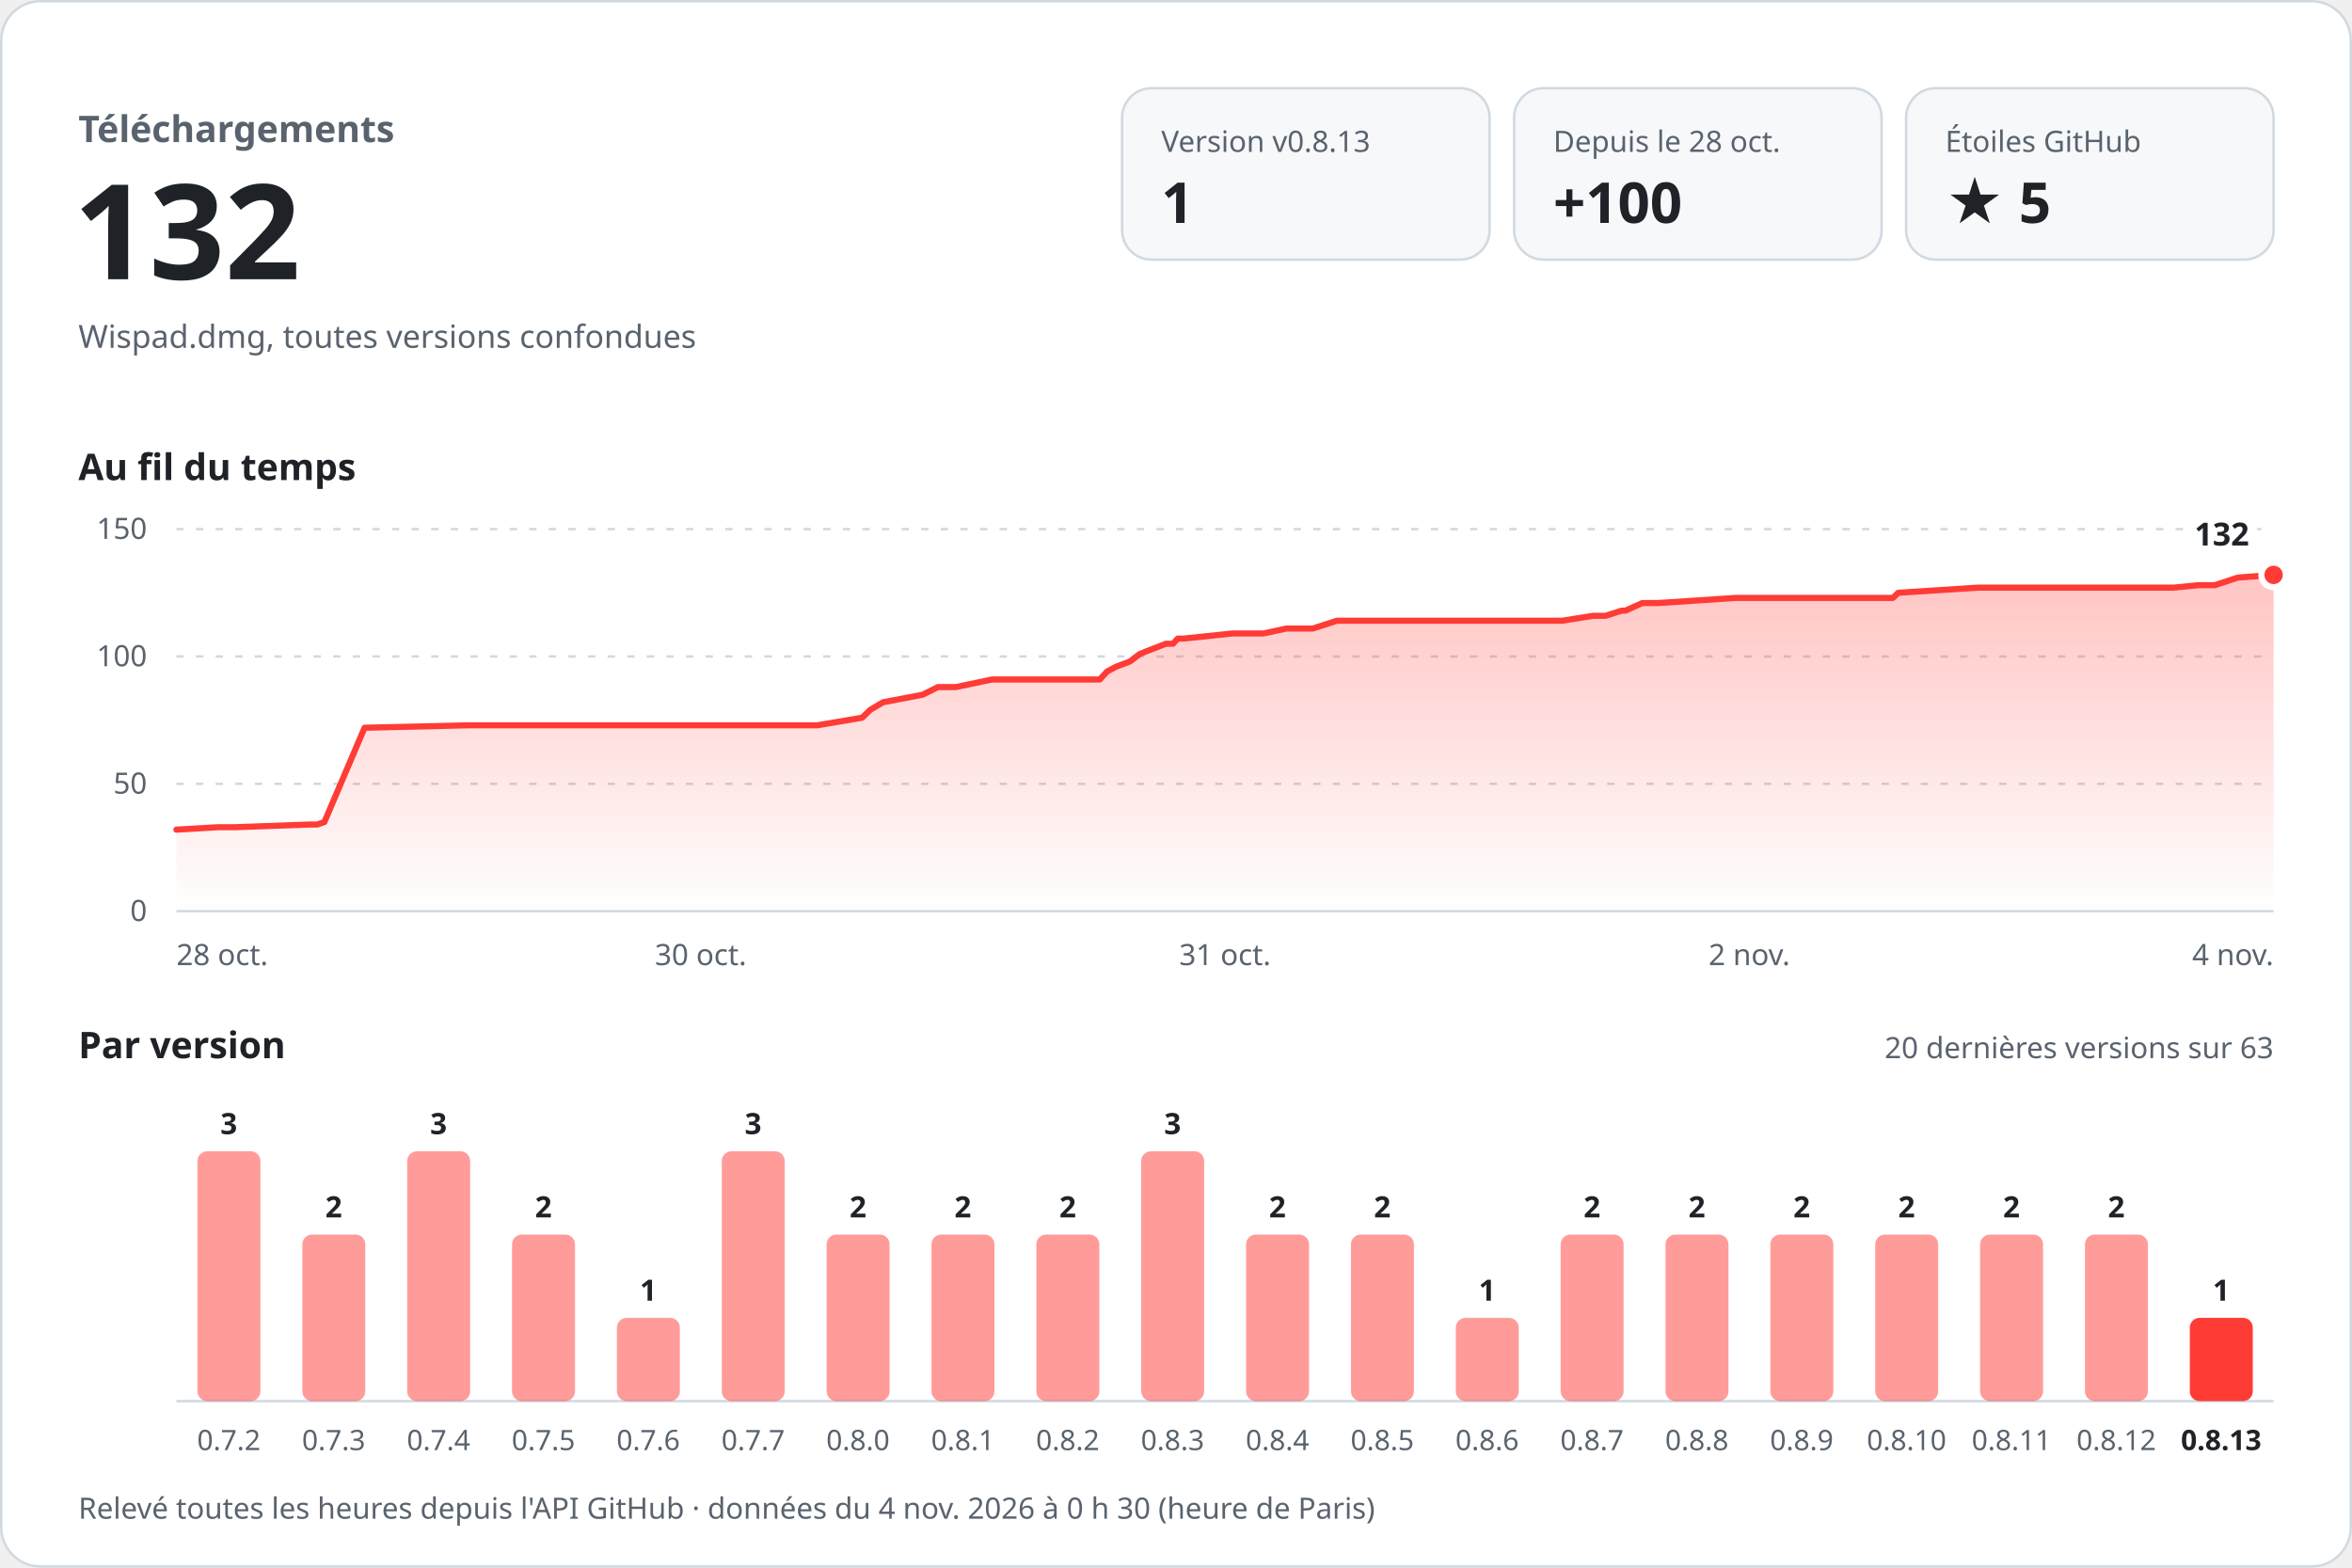
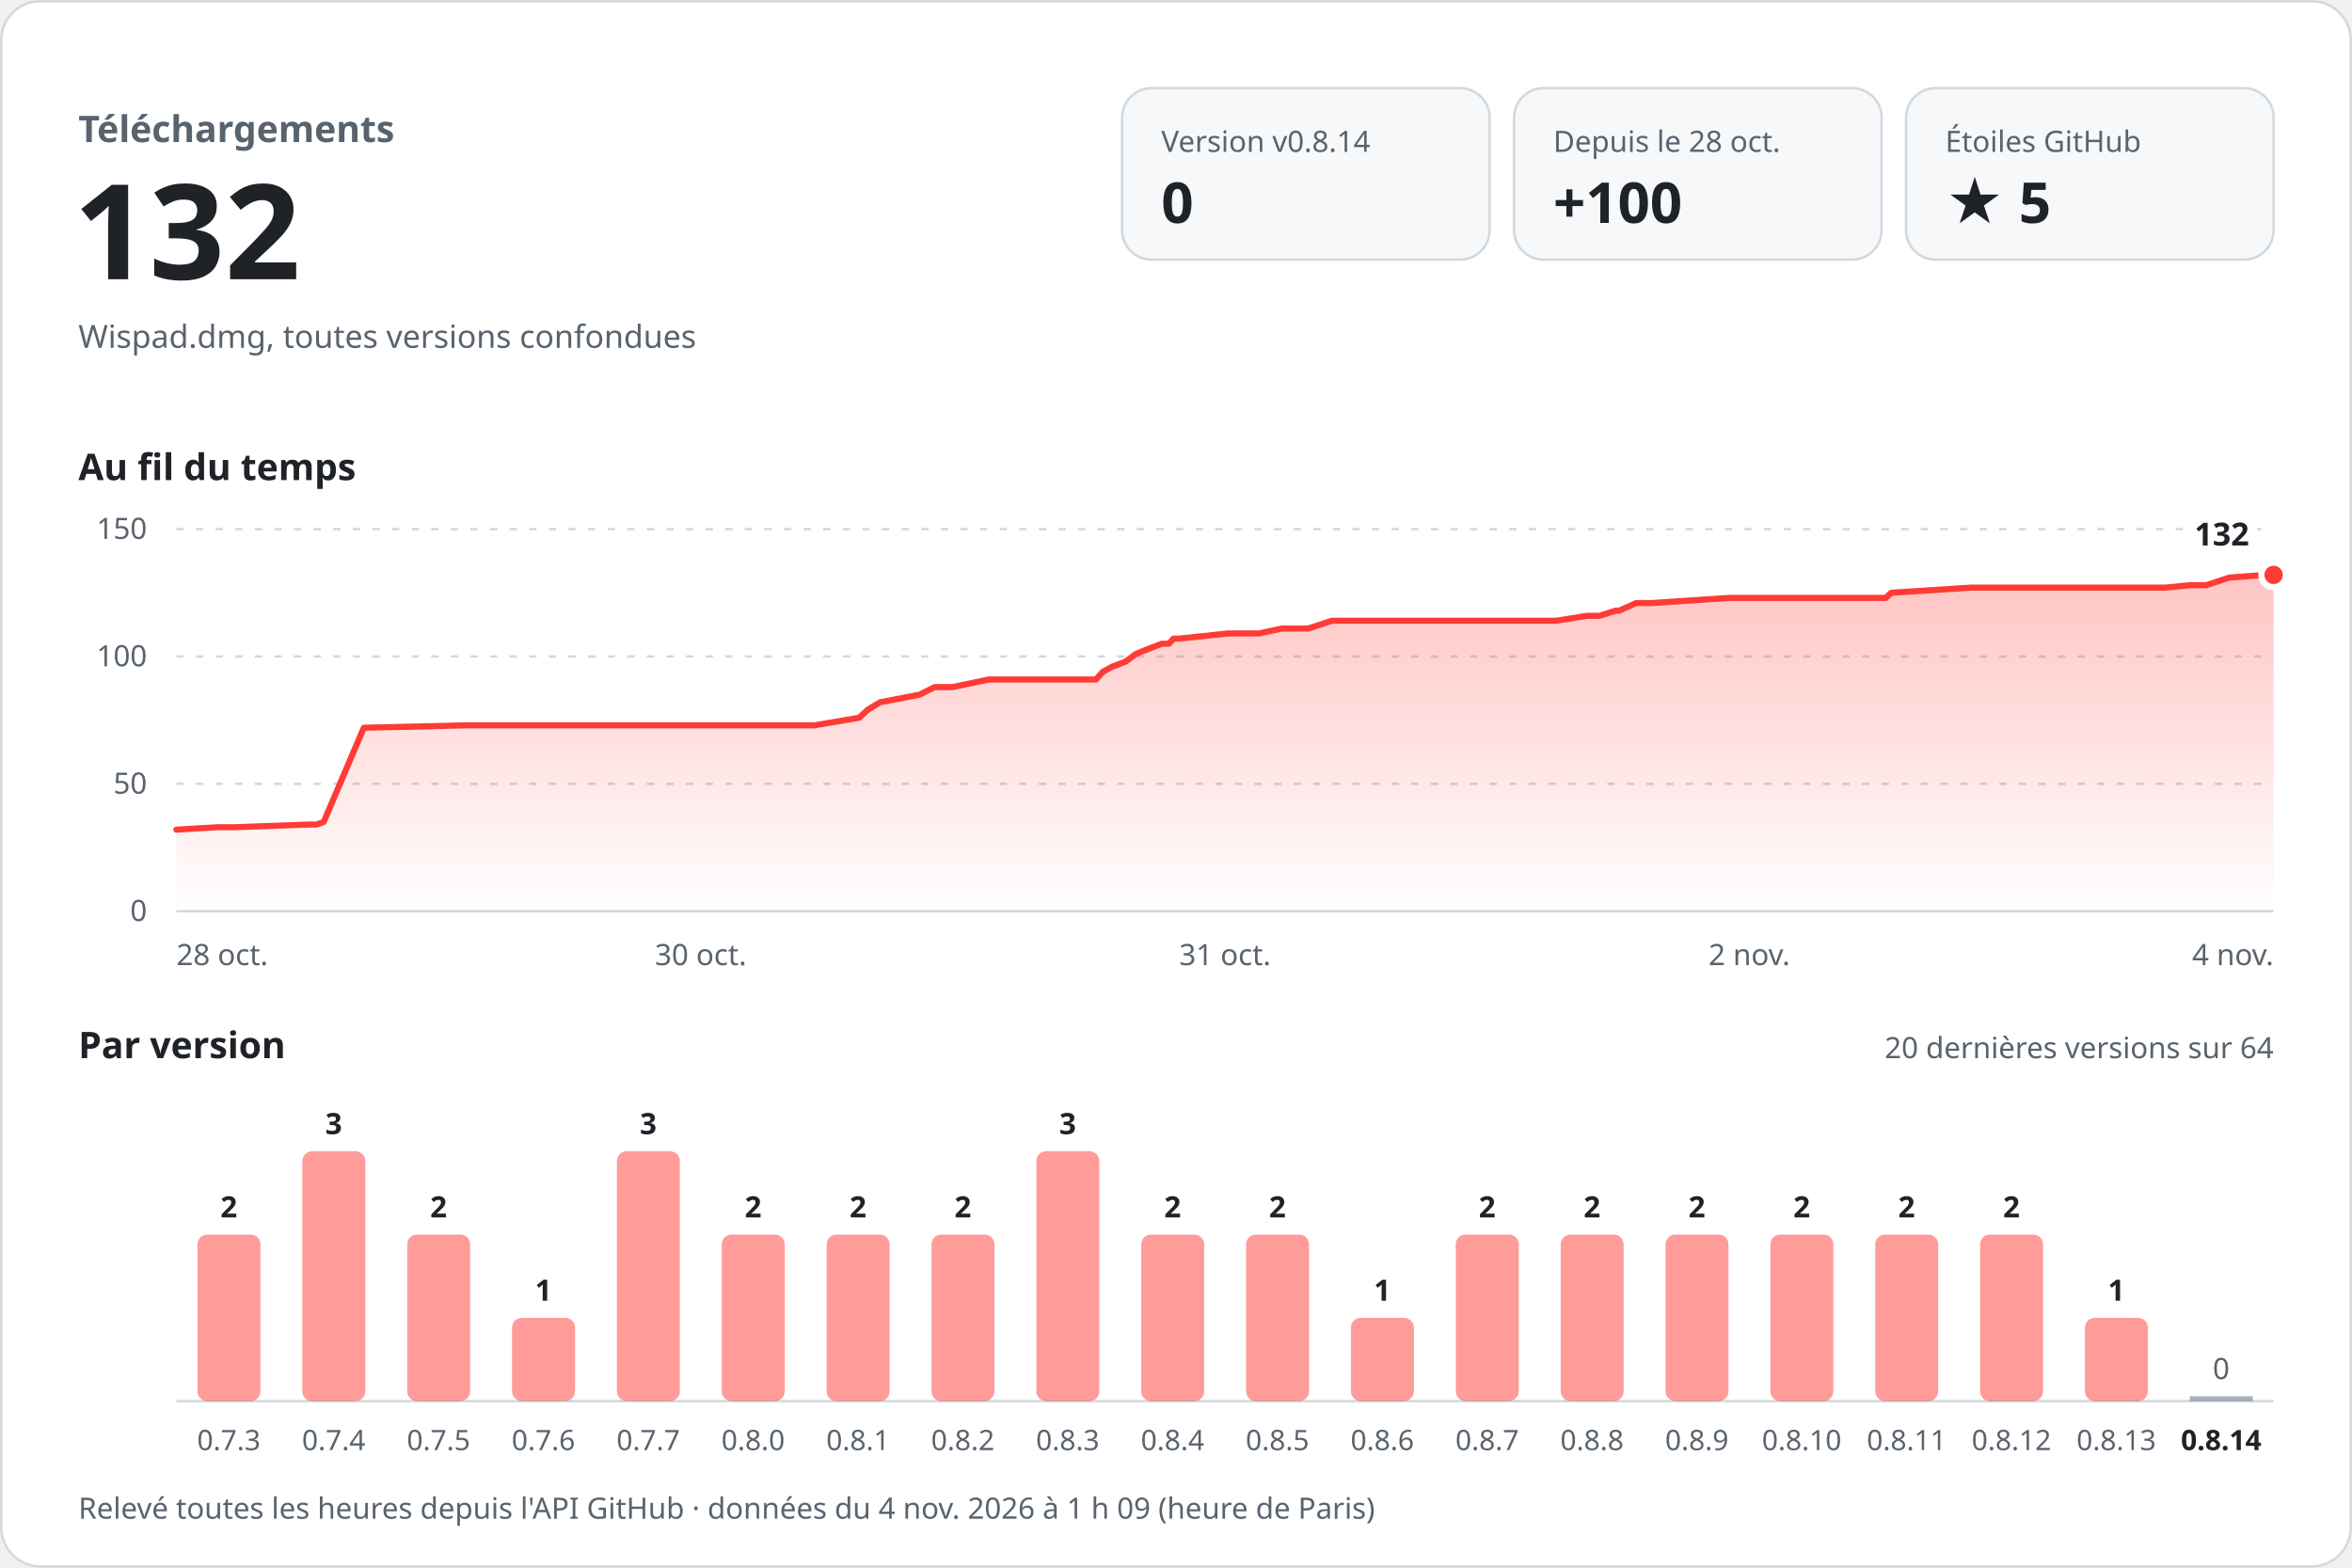
<svg xmlns="http://www.w3.org/2000/svg" width="960" height="640" viewBox="0 0 960 640" role="img" aria-labelledby="titre desc" font-family="-apple-system, BlinkMacSystemFont, 'Segoe UI', 'Noto Sans', Helvetica, Arial, sans-serif" style="font-variant-numeric: tabular-nums">
  <defs>
    <linearGradient id="aire" x1="0" y1="0" x2="0" y2="1">
      <stop offset="0" stop-color="#ff3b36" stop-opacity="0.30" />
      <stop offset="1" stop-color="#ff3b36" stop-opacity="0" />
    </linearGradient>
  </defs>
  <rect x="0.5" y="0.5" width="959" height="639" rx="16" fill="#ffffff" stroke="#d1d9e0" />
  <text x="32.0" y="58.0" font-size="15" font-weight="600" fill="#59636e" text-anchor="start">Téléchargements</text>
  <text x="30.0" y="114.0" font-size="54" font-weight="700" fill="#1f2328" text-anchor="start">132</text>
  <text x="32.0" y="142.0" font-size="13" font-weight="400" fill="#59636e" text-anchor="start">Wispad.dmg, toutes versions confondues</text>
  <rect x="458" y="36" width="150" height="70" rx="12" fill="#f6f8fa" stroke="#d1d9e0" />
-   <text x="474.0" y="62.0" font-size="12" font-weight="500" fill="#59636e" text-anchor="start">Version v0.8.13</text>
-   <text x="474.0" y="91.0" font-size="23" font-weight="700" fill="#1f2328" text-anchor="start">1</text>
+   <text x="474.0" y="62.0" font-size="12" font-weight="500" fill="#59636e" text-anchor="start">Version v0.8.14</text>
+   <text x="474.0" y="91.0" font-size="23" font-weight="700" fill="#1f2328" text-anchor="start">0</text>
  <rect x="618" y="36" width="150" height="70" rx="12" fill="#f6f8fa" stroke="#d1d9e0" />
  <text x="634.0" y="62.0" font-size="12" font-weight="500" fill="#59636e" text-anchor="start">Depuis le 28 oct.</text>
  <text x="634.0" y="91.0" font-size="23" font-weight="700" fill="#1f2328" text-anchor="start">+100</text>
  <rect x="778" y="36" width="150" height="70" rx="12" fill="#f6f8fa" stroke="#d1d9e0" />
  <text x="794.0" y="62.0" font-size="12" font-weight="500" fill="#59636e" text-anchor="start">Étoiles GitHub</text>
  <text x="794.0" y="91.0" font-size="23" font-weight="700" fill="#1f2328" text-anchor="start">★ 5</text>
  <text x="32.0" y="196.0" font-size="15" font-weight="600" fill="#1f2328" text-anchor="start">Au fil du temps</text>
  <line x1="72" y1="372.0" x2="928" y2="372.0" stroke="#d1d9e0" />
  <text x="60.0" y="376.0" font-size="12" font-weight="400" fill="#59636e" text-anchor="end">0</text>
  <line x1="72" y1="320.0" x2="928" y2="320.0" stroke="#d1d9e0" stroke-dasharray="3 5" />
  <text x="60.0" y="324.0" font-size="12" font-weight="400" fill="#59636e" text-anchor="end">50</text>
  <line x1="72" y1="268.0" x2="928" y2="268.0" stroke="#d1d9e0" stroke-dasharray="3 5" />
  <text x="60.0" y="272.0" font-size="12" font-weight="400" fill="#59636e" text-anchor="end">100</text>
  <line x1="72" y1="216.0" x2="928" y2="216.0" stroke="#d1d9e0" stroke-dasharray="3 5" />
  <text x="60.0" y="220.0" font-size="12" font-weight="400" fill="#59636e" text-anchor="end">150</text>
-   <path d="M72.0,338.7 L89.1,337.7 L96.0,337.7 L126.6,336.6 L129.5,336.6 L132.4,335.6 L148.8,297.1 L191.0,296.1 L228.5,296.1 L333.6,296.1 L351.9,293.0 L355.2,289.8 L360.4,286.7 L376.6,283.6 L382.8,280.5 L390.1,280.5 L404.9,277.4 L448.9,277.4 L451.8,274.2 L455.5,272.2 L461.1,270.1 L465.2,267.0 L467.9,265.9 L475.9,262.8 L478.8,262.8 L480.7,260.7 L483.1,260.7 L503.1,258.6 L515.7,258.6 L525.0,256.6 L535.8,256.6 L545.7,253.4 L637.6,253.4 L650.3,251.4 L655.3,251.4 L661.9,249.3 L663.4,249.3 L670.3,246.2 L676.6,246.2 L708.3,244.1 L772.6,244.1 L774.8,242.0 L807.3,239.9 L887.2,239.9 L897.2,238.9 L904.0,238.9 L913.4,235.8 L928.0,234.7 L928.0,372 L72.0,372 Z" fill="url(#aire)" />
-   <path d="M72.0,338.7 L89.1,337.7 L96.0,337.7 L126.6,336.6 L129.5,336.6 L132.4,335.6 L148.8,297.1 L191.0,296.1 L228.5,296.1 L333.6,296.1 L351.9,293.0 L355.2,289.8 L360.4,286.7 L376.6,283.6 L382.8,280.5 L390.1,280.5 L404.9,277.4 L448.9,277.4 L451.8,274.2 L455.5,272.2 L461.1,270.1 L465.2,267.0 L467.9,265.9 L475.9,262.8 L478.8,262.8 L480.7,260.7 L483.1,260.7 L503.1,258.6 L515.7,258.6 L525.0,256.6 L535.8,256.6 L545.7,253.4 L637.6,253.4 L650.3,251.4 L655.3,251.4 L661.9,249.3 L663.4,249.3 L670.3,246.2 L676.6,246.2 L708.3,244.1 L772.6,244.1 L774.8,242.0 L807.3,239.9 L887.2,239.9 L897.2,238.9 L904.0,238.9 L913.4,235.8 L928.0,234.7" fill="none" stroke="#ff3b36" stroke-width="2.5" stroke-linejoin="round" stroke-linecap="round" />
+   <path d="M72.0,338.7 L89.0,337.7 L95.9,337.7 L126.4,336.6 L129.2,336.6 L132.1,335.6 L148.5,297.1 L190.5,296.1 L227.8,296.1 L332.5,296.1 L350.7,293.0 L354.1,289.8 L359.2,286.7 L375.3,283.6 L381.5,280.5 L388.8,280.5 L403.5,277.4 L447.3,277.4 L450.2,274.2 L453.9,272.2 L459.4,270.1 L463.6,267.0 L466.2,265.9 L474.2,262.8 L477.1,262.8 L479.0,260.7 L481.4,260.7 L501.3,258.6 L513.8,258.6 L523.1,256.6 L533.9,256.6 L543.7,253.4 L635.2,253.4 L647.8,251.4 L652.9,251.4 L659.4,249.3 L660.9,249.3 L667.8,246.2 L674.1,246.2 L705.7,244.1 L769.7,244.1 L771.9,242.0 L804.3,239.9 L883.8,239.9 L893.8,238.9 L900.5,238.9 L909.9,235.8 L924.4,234.7 L928.0,234.7 L928.0,372 L72.0,372 Z" fill="url(#aire)" />
+   <path d="M72.0,338.7 L89.0,337.7 L95.9,337.7 L126.4,336.6 L129.2,336.6 L132.1,335.6 L148.5,297.1 L190.5,296.1 L227.8,296.1 L332.5,296.1 L350.7,293.0 L354.1,289.8 L359.2,286.7 L375.3,283.6 L381.5,280.5 L388.8,280.5 L403.5,277.4 L447.3,277.4 L450.2,274.2 L453.9,272.2 L459.4,270.1 L463.6,267.0 L466.2,265.9 L474.2,262.8 L477.1,262.8 L479.0,260.7 L481.4,260.7 L501.3,258.6 L513.8,258.6 L523.1,256.6 L533.9,256.6 L543.7,253.4 L635.2,253.4 L647.8,251.4 L652.9,251.4 L659.4,249.3 L660.9,249.3 L667.8,246.2 L674.1,246.2 L705.7,244.1 L769.7,244.1 L771.9,242.0 L804.3,239.9 L883.8,239.9 L893.8,238.9 L900.5,238.9 L909.9,235.8 L924.4,234.7 L928.0,234.7" fill="none" stroke="#ff3b36" stroke-width="2.5" stroke-linejoin="round" stroke-linecap="round" />
  <circle cx="928.0" cy="234.7" r="5" fill="#ff3b36" stroke="#ffffff" stroke-width="2.5" />
  <text x="918.0" y="222.7" font-size="13" font-weight="700" fill="#1f2328" text-anchor="end" stroke="#ffffff" stroke-width="8" stroke-linejoin="round" paint-order="stroke">132</text>
  <text x="72.0" y="394.0" font-size="12" font-weight="400" fill="#59636e" text-anchor="start">28 oct.</text>
  <text x="286.0" y="394.0" font-size="12" font-weight="400" fill="#59636e" text-anchor="middle">30 oct.</text>
  <text x="500.0" y="394.0" font-size="12" font-weight="400" fill="#59636e" text-anchor="middle">31 oct.</text>
  <text x="714.0" y="394.0" font-size="12" font-weight="400" fill="#59636e" text-anchor="middle">2 nov.</text>
  <text x="928.0" y="394.0" font-size="12" font-weight="400" fill="#59636e" text-anchor="end">4 nov.</text>
  <text x="32.0" y="432.0" font-size="15" font-weight="600" fill="#1f2328" text-anchor="start">Par version</text>
-   <text x="928.0" y="432.0" font-size="12" font-weight="400" fill="#59636e" text-anchor="end">20 dernières versions sur 63</text>
+   <text x="928.0" y="432.0" font-size="12" font-weight="400" fill="#59636e" text-anchor="end">20 dernières versions sur 64</text>
  <line x1="72" y1="572" x2="928" y2="572" stroke="#d1d9e0" />
-   <rect x="80.6" y="470.0" width="25.7" height="102.0" rx="4.0" fill="#ff3b36" fill-opacity="0.5" />
-   <text x="93.4" y="463.0" font-size="12" font-weight="600" fill="#1f2328" text-anchor="middle">3</text>
-   <text x="93.4" y="592.0" font-size="11.5" font-weight="400" fill="#59636e" text-anchor="middle">0.7.2</text>
-   <rect x="123.4" y="504.0" width="25.7" height="68.0" rx="4.0" fill="#ff3b36" fill-opacity="0.5" />
-   <text x="136.2" y="497.0" font-size="12" font-weight="600" fill="#1f2328" text-anchor="middle">2</text>
-   <text x="136.2" y="592.0" font-size="11.5" font-weight="400" fill="#59636e" text-anchor="middle">0.7.3</text>
-   <rect x="166.2" y="470.0" width="25.7" height="102.0" rx="4.0" fill="#ff3b36" fill-opacity="0.5" />
-   <text x="179.0" y="463.0" font-size="12" font-weight="600" fill="#1f2328" text-anchor="middle">3</text>
-   <text x="179.0" y="592.0" font-size="11.5" font-weight="400" fill="#59636e" text-anchor="middle">0.7.4</text>
-   <rect x="209.0" y="504.0" width="25.7" height="68.0" rx="4.0" fill="#ff3b36" fill-opacity="0.5" />
-   <text x="221.8" y="497.0" font-size="12" font-weight="600" fill="#1f2328" text-anchor="middle">2</text>
-   <text x="221.8" y="592.0" font-size="11.5" font-weight="400" fill="#59636e" text-anchor="middle">0.7.5</text>
-   <rect x="251.8" y="538.0" width="25.7" height="34.0" rx="4.0" fill="#ff3b36" fill-opacity="0.5" />
-   <text x="264.6" y="531.0" font-size="12" font-weight="600" fill="#1f2328" text-anchor="middle">1</text>
-   <text x="264.6" y="592.0" font-size="11.5" font-weight="400" fill="#59636e" text-anchor="middle">0.7.6</text>
-   <rect x="294.6" y="470.0" width="25.7" height="102.0" rx="4.0" fill="#ff3b36" fill-opacity="0.5" />
-   <text x="307.4" y="463.0" font-size="12" font-weight="600" fill="#1f2328" text-anchor="middle">3</text>
-   <text x="307.4" y="592.0" font-size="11.5" font-weight="400" fill="#59636e" text-anchor="middle">0.7.7</text>
+   <rect x="80.6" y="504.0" width="25.7" height="68.0" rx="4.0" fill="#ff3b36" fill-opacity="0.5" />
+   <text x="93.4" y="497.0" font-size="12" font-weight="600" fill="#1f2328" text-anchor="middle">2</text>
+   <text x="93.4" y="592.0" font-size="11.5" font-weight="400" fill="#59636e" text-anchor="middle">0.7.3</text>
+   <rect x="123.4" y="470.0" width="25.7" height="102.0" rx="4.0" fill="#ff3b36" fill-opacity="0.5" />
+   <text x="136.2" y="463.0" font-size="12" font-weight="600" fill="#1f2328" text-anchor="middle">3</text>
+   <text x="136.2" y="592.0" font-size="11.5" font-weight="400" fill="#59636e" text-anchor="middle">0.7.4</text>
+   <rect x="166.2" y="504.0" width="25.7" height="68.0" rx="4.0" fill="#ff3b36" fill-opacity="0.5" />
+   <text x="179.0" y="497.0" font-size="12" font-weight="600" fill="#1f2328" text-anchor="middle">2</text>
+   <text x="179.0" y="592.0" font-size="11.5" font-weight="400" fill="#59636e" text-anchor="middle">0.7.5</text>
+   <rect x="209.0" y="538.0" width="25.7" height="34.0" rx="4.0" fill="#ff3b36" fill-opacity="0.5" />
+   <text x="221.8" y="531.0" font-size="12" font-weight="600" fill="#1f2328" text-anchor="middle">1</text>
+   <text x="221.8" y="592.0" font-size="11.5" font-weight="400" fill="#59636e" text-anchor="middle">0.7.6</text>
+   <rect x="251.8" y="470.0" width="25.7" height="102.0" rx="4.0" fill="#ff3b36" fill-opacity="0.5" />
+   <text x="264.6" y="463.0" font-size="12" font-weight="600" fill="#1f2328" text-anchor="middle">3</text>
+   <text x="264.6" y="592.0" font-size="11.5" font-weight="400" fill="#59636e" text-anchor="middle">0.7.7</text>
+   <rect x="294.6" y="504.0" width="25.7" height="68.0" rx="4.0" fill="#ff3b36" fill-opacity="0.5" />
+   <text x="307.4" y="497.0" font-size="12" font-weight="600" fill="#1f2328" text-anchor="middle">2</text>
+   <text x="307.4" y="592.0" font-size="11.5" font-weight="400" fill="#59636e" text-anchor="middle">0.8.0</text>
  <rect x="337.4" y="504.0" width="25.7" height="68.0" rx="4.0" fill="#ff3b36" fill-opacity="0.5" />
  <text x="350.2" y="497.0" font-size="12" font-weight="600" fill="#1f2328" text-anchor="middle">2</text>
-   <text x="350.2" y="592.0" font-size="11.5" font-weight="400" fill="#59636e" text-anchor="middle">0.8.0</text>
+   <text x="350.2" y="592.0" font-size="11.5" font-weight="400" fill="#59636e" text-anchor="middle">0.8.1</text>
  <rect x="380.2" y="504.0" width="25.7" height="68.0" rx="4.0" fill="#ff3b36" fill-opacity="0.5" />
  <text x="393.0" y="497.0" font-size="12" font-weight="600" fill="#1f2328" text-anchor="middle">2</text>
-   <text x="393.0" y="592.0" font-size="11.5" font-weight="400" fill="#59636e" text-anchor="middle">0.8.1</text>
-   <rect x="423.0" y="504.0" width="25.7" height="68.0" rx="4.0" fill="#ff3b36" fill-opacity="0.5" />
-   <text x="435.8" y="497.0" font-size="12" font-weight="600" fill="#1f2328" text-anchor="middle">2</text>
-   <text x="435.8" y="592.0" font-size="11.5" font-weight="400" fill="#59636e" text-anchor="middle">0.8.2</text>
-   <rect x="465.8" y="470.0" width="25.7" height="102.0" rx="4.0" fill="#ff3b36" fill-opacity="0.5" />
-   <text x="478.6" y="463.0" font-size="12" font-weight="600" fill="#1f2328" text-anchor="middle">3</text>
-   <text x="478.6" y="592.0" font-size="11.5" font-weight="400" fill="#59636e" text-anchor="middle">0.8.3</text>
+   <text x="393.0" y="592.0" font-size="11.5" font-weight="400" fill="#59636e" text-anchor="middle">0.8.2</text>
+   <rect x="423.0" y="470.0" width="25.7" height="102.0" rx="4.0" fill="#ff3b36" fill-opacity="0.5" />
+   <text x="435.8" y="463.0" font-size="12" font-weight="600" fill="#1f2328" text-anchor="middle">3</text>
+   <text x="435.8" y="592.0" font-size="11.5" font-weight="400" fill="#59636e" text-anchor="middle">0.8.3</text>
+   <rect x="465.8" y="504.0" width="25.7" height="68.0" rx="4.0" fill="#ff3b36" fill-opacity="0.5" />
+   <text x="478.6" y="497.0" font-size="12" font-weight="600" fill="#1f2328" text-anchor="middle">2</text>
+   <text x="478.6" y="592.0" font-size="11.5" font-weight="400" fill="#59636e" text-anchor="middle">0.8.4</text>
  <rect x="508.6" y="504.0" width="25.7" height="68.0" rx="4.0" fill="#ff3b36" fill-opacity="0.5" />
  <text x="521.4" y="497.0" font-size="12" font-weight="600" fill="#1f2328" text-anchor="middle">2</text>
-   <text x="521.4" y="592.0" font-size="11.5" font-weight="400" fill="#59636e" text-anchor="middle">0.8.4</text>
-   <rect x="551.4" y="504.0" width="25.7" height="68.0" rx="4.0" fill="#ff3b36" fill-opacity="0.5" />
-   <text x="564.2" y="497.0" font-size="12" font-weight="600" fill="#1f2328" text-anchor="middle">2</text>
-   <text x="564.2" y="592.0" font-size="11.5" font-weight="400" fill="#59636e" text-anchor="middle">0.8.5</text>
-   <rect x="594.2" y="538.0" width="25.7" height="34.0" rx="4.0" fill="#ff3b36" fill-opacity="0.5" />
-   <text x="607.0" y="531.0" font-size="12" font-weight="600" fill="#1f2328" text-anchor="middle">1</text>
-   <text x="607.0" y="592.0" font-size="11.5" font-weight="400" fill="#59636e" text-anchor="middle">0.8.6</text>
+   <text x="521.4" y="592.0" font-size="11.5" font-weight="400" fill="#59636e" text-anchor="middle">0.8.5</text>
+   <rect x="551.4" y="538.0" width="25.7" height="34.0" rx="4.0" fill="#ff3b36" fill-opacity="0.5" />
+   <text x="564.2" y="531.0" font-size="12" font-weight="600" fill="#1f2328" text-anchor="middle">1</text>
+   <text x="564.2" y="592.0" font-size="11.5" font-weight="400" fill="#59636e" text-anchor="middle">0.8.6</text>
+   <rect x="594.2" y="504.0" width="25.7" height="68.0" rx="4.0" fill="#ff3b36" fill-opacity="0.5" />
+   <text x="607.0" y="497.0" font-size="12" font-weight="600" fill="#1f2328" text-anchor="middle">2</text>
+   <text x="607.0" y="592.0" font-size="11.5" font-weight="400" fill="#59636e" text-anchor="middle">0.8.7</text>
  <rect x="637.0" y="504.0" width="25.7" height="68.0" rx="4.0" fill="#ff3b36" fill-opacity="0.5" />
  <text x="649.8" y="497.0" font-size="12" font-weight="600" fill="#1f2328" text-anchor="middle">2</text>
-   <text x="649.8" y="592.0" font-size="11.5" font-weight="400" fill="#59636e" text-anchor="middle">0.8.7</text>
+   <text x="649.8" y="592.0" font-size="11.5" font-weight="400" fill="#59636e" text-anchor="middle">0.8.8</text>
  <rect x="679.8" y="504.0" width="25.7" height="68.0" rx="4.0" fill="#ff3b36" fill-opacity="0.5" />
  <text x="692.6" y="497.0" font-size="12" font-weight="600" fill="#1f2328" text-anchor="middle">2</text>
-   <text x="692.6" y="592.0" font-size="11.5" font-weight="400" fill="#59636e" text-anchor="middle">0.8.8</text>
+   <text x="692.6" y="592.0" font-size="11.5" font-weight="400" fill="#59636e" text-anchor="middle">0.8.9</text>
  <rect x="722.6" y="504.0" width="25.7" height="68.0" rx="4.0" fill="#ff3b36" fill-opacity="0.5" />
  <text x="735.4" y="497.0" font-size="12" font-weight="600" fill="#1f2328" text-anchor="middle">2</text>
-   <text x="735.4" y="592.0" font-size="11.5" font-weight="400" fill="#59636e" text-anchor="middle">0.8.9</text>
+   <text x="735.4" y="592.0" font-size="11.5" font-weight="400" fill="#59636e" text-anchor="middle">0.8.10</text>
  <rect x="765.4" y="504.0" width="25.7" height="68.0" rx="4.0" fill="#ff3b36" fill-opacity="0.5" />
  <text x="778.2" y="497.0" font-size="12" font-weight="600" fill="#1f2328" text-anchor="middle">2</text>
-   <text x="778.2" y="592.0" font-size="11.5" font-weight="400" fill="#59636e" text-anchor="middle">0.8.10</text>
+   <text x="778.2" y="592.0" font-size="11.5" font-weight="400" fill="#59636e" text-anchor="middle">0.8.11</text>
  <rect x="808.2" y="504.0" width="25.7" height="68.0" rx="4.0" fill="#ff3b36" fill-opacity="0.5" />
  <text x="821.0" y="497.0" font-size="12" font-weight="600" fill="#1f2328" text-anchor="middle">2</text>
-   <text x="821.0" y="592.0" font-size="11.5" font-weight="400" fill="#59636e" text-anchor="middle">0.8.11</text>
-   <rect x="851.0" y="504.0" width="25.7" height="68.0" rx="4.0" fill="#ff3b36" fill-opacity="0.5" />
-   <text x="863.8" y="497.0" font-size="12" font-weight="600" fill="#1f2328" text-anchor="middle">2</text>
-   <text x="863.8" y="592.0" font-size="11.5" font-weight="400" fill="#59636e" text-anchor="middle">0.8.12</text>
-   <rect x="893.8" y="538.0" width="25.7" height="34.0" rx="4.0" fill="#ff3b36" fill-opacity="1" />
-   <text x="906.6" y="531.0" font-size="12" font-weight="600" fill="#1f2328" text-anchor="middle">1</text>
-   <text x="906.6" y="592.0" font-size="11.5" font-weight="600" fill="#1f2328" text-anchor="middle">0.8.13</text>
-   <text x="32.0" y="620.0" font-size="12" font-weight="400" fill="#59636e" text-anchor="start">Relevé toutes les heures depuis l'API GitHub · données du 4 nov. 2026 à 0 h 30 (heure de Paris)</text>
+   <text x="821.0" y="592.0" font-size="11.5" font-weight="400" fill="#59636e" text-anchor="middle">0.8.12</text>
+   <rect x="851.0" y="538.0" width="25.7" height="34.0" rx="4.0" fill="#ff3b36" fill-opacity="0.5" />
+   <text x="863.8" y="531.0" font-size="12" font-weight="600" fill="#1f2328" text-anchor="middle">1</text>
+   <text x="863.8" y="592.0" font-size="11.5" font-weight="400" fill="#59636e" text-anchor="middle">0.8.13</text>
+   <rect x="893.8" y="570.0" width="25.7" height="2" fill="#59636e" fill-opacity="0.5" />
+   <text x="906.6" y="563.0" font-size="12" font-weight="500" fill="#59636e" text-anchor="middle">0</text>
+   <text x="906.6" y="592.0" font-size="11.5" font-weight="600" fill="#1f2328" text-anchor="middle">0.8.14</text>
+   <text x="32.0" y="620.0" font-size="12" font-weight="400" fill="#59636e" text-anchor="start">Relevé toutes les heures depuis l'API GitHub · données du 4 nov. 2026 à 1 h 09 (heure de Paris)</text>
</svg>
